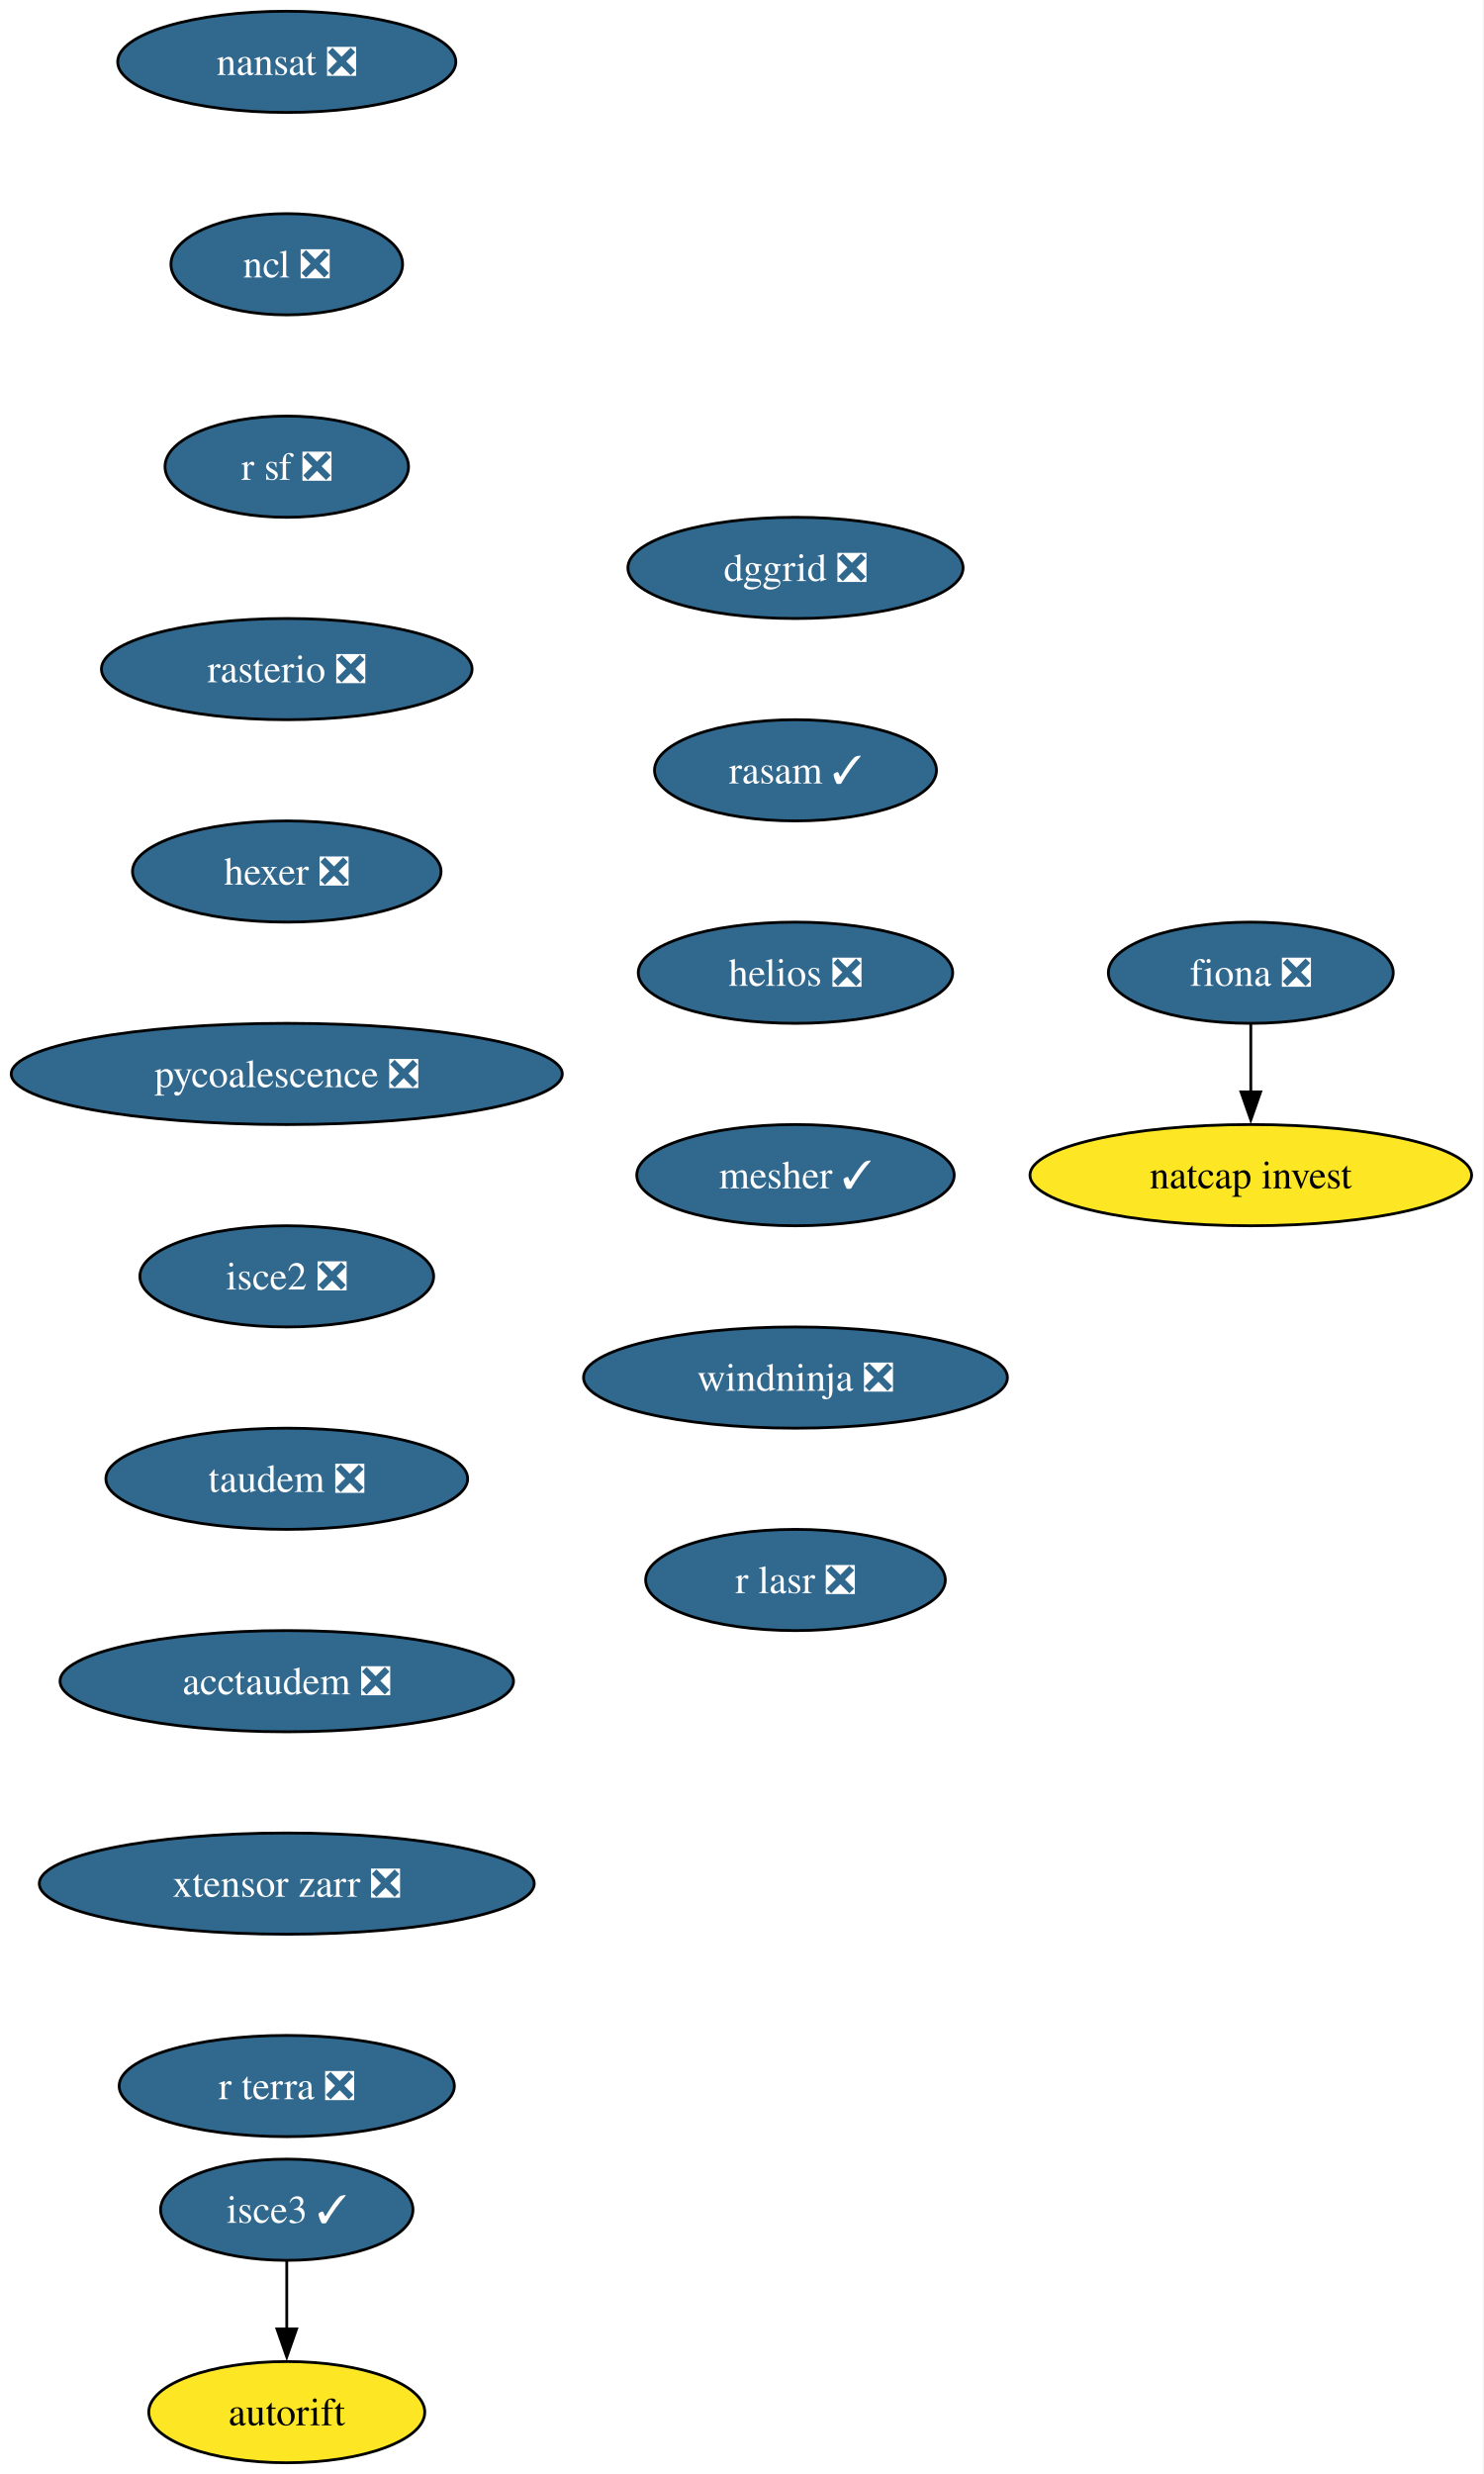
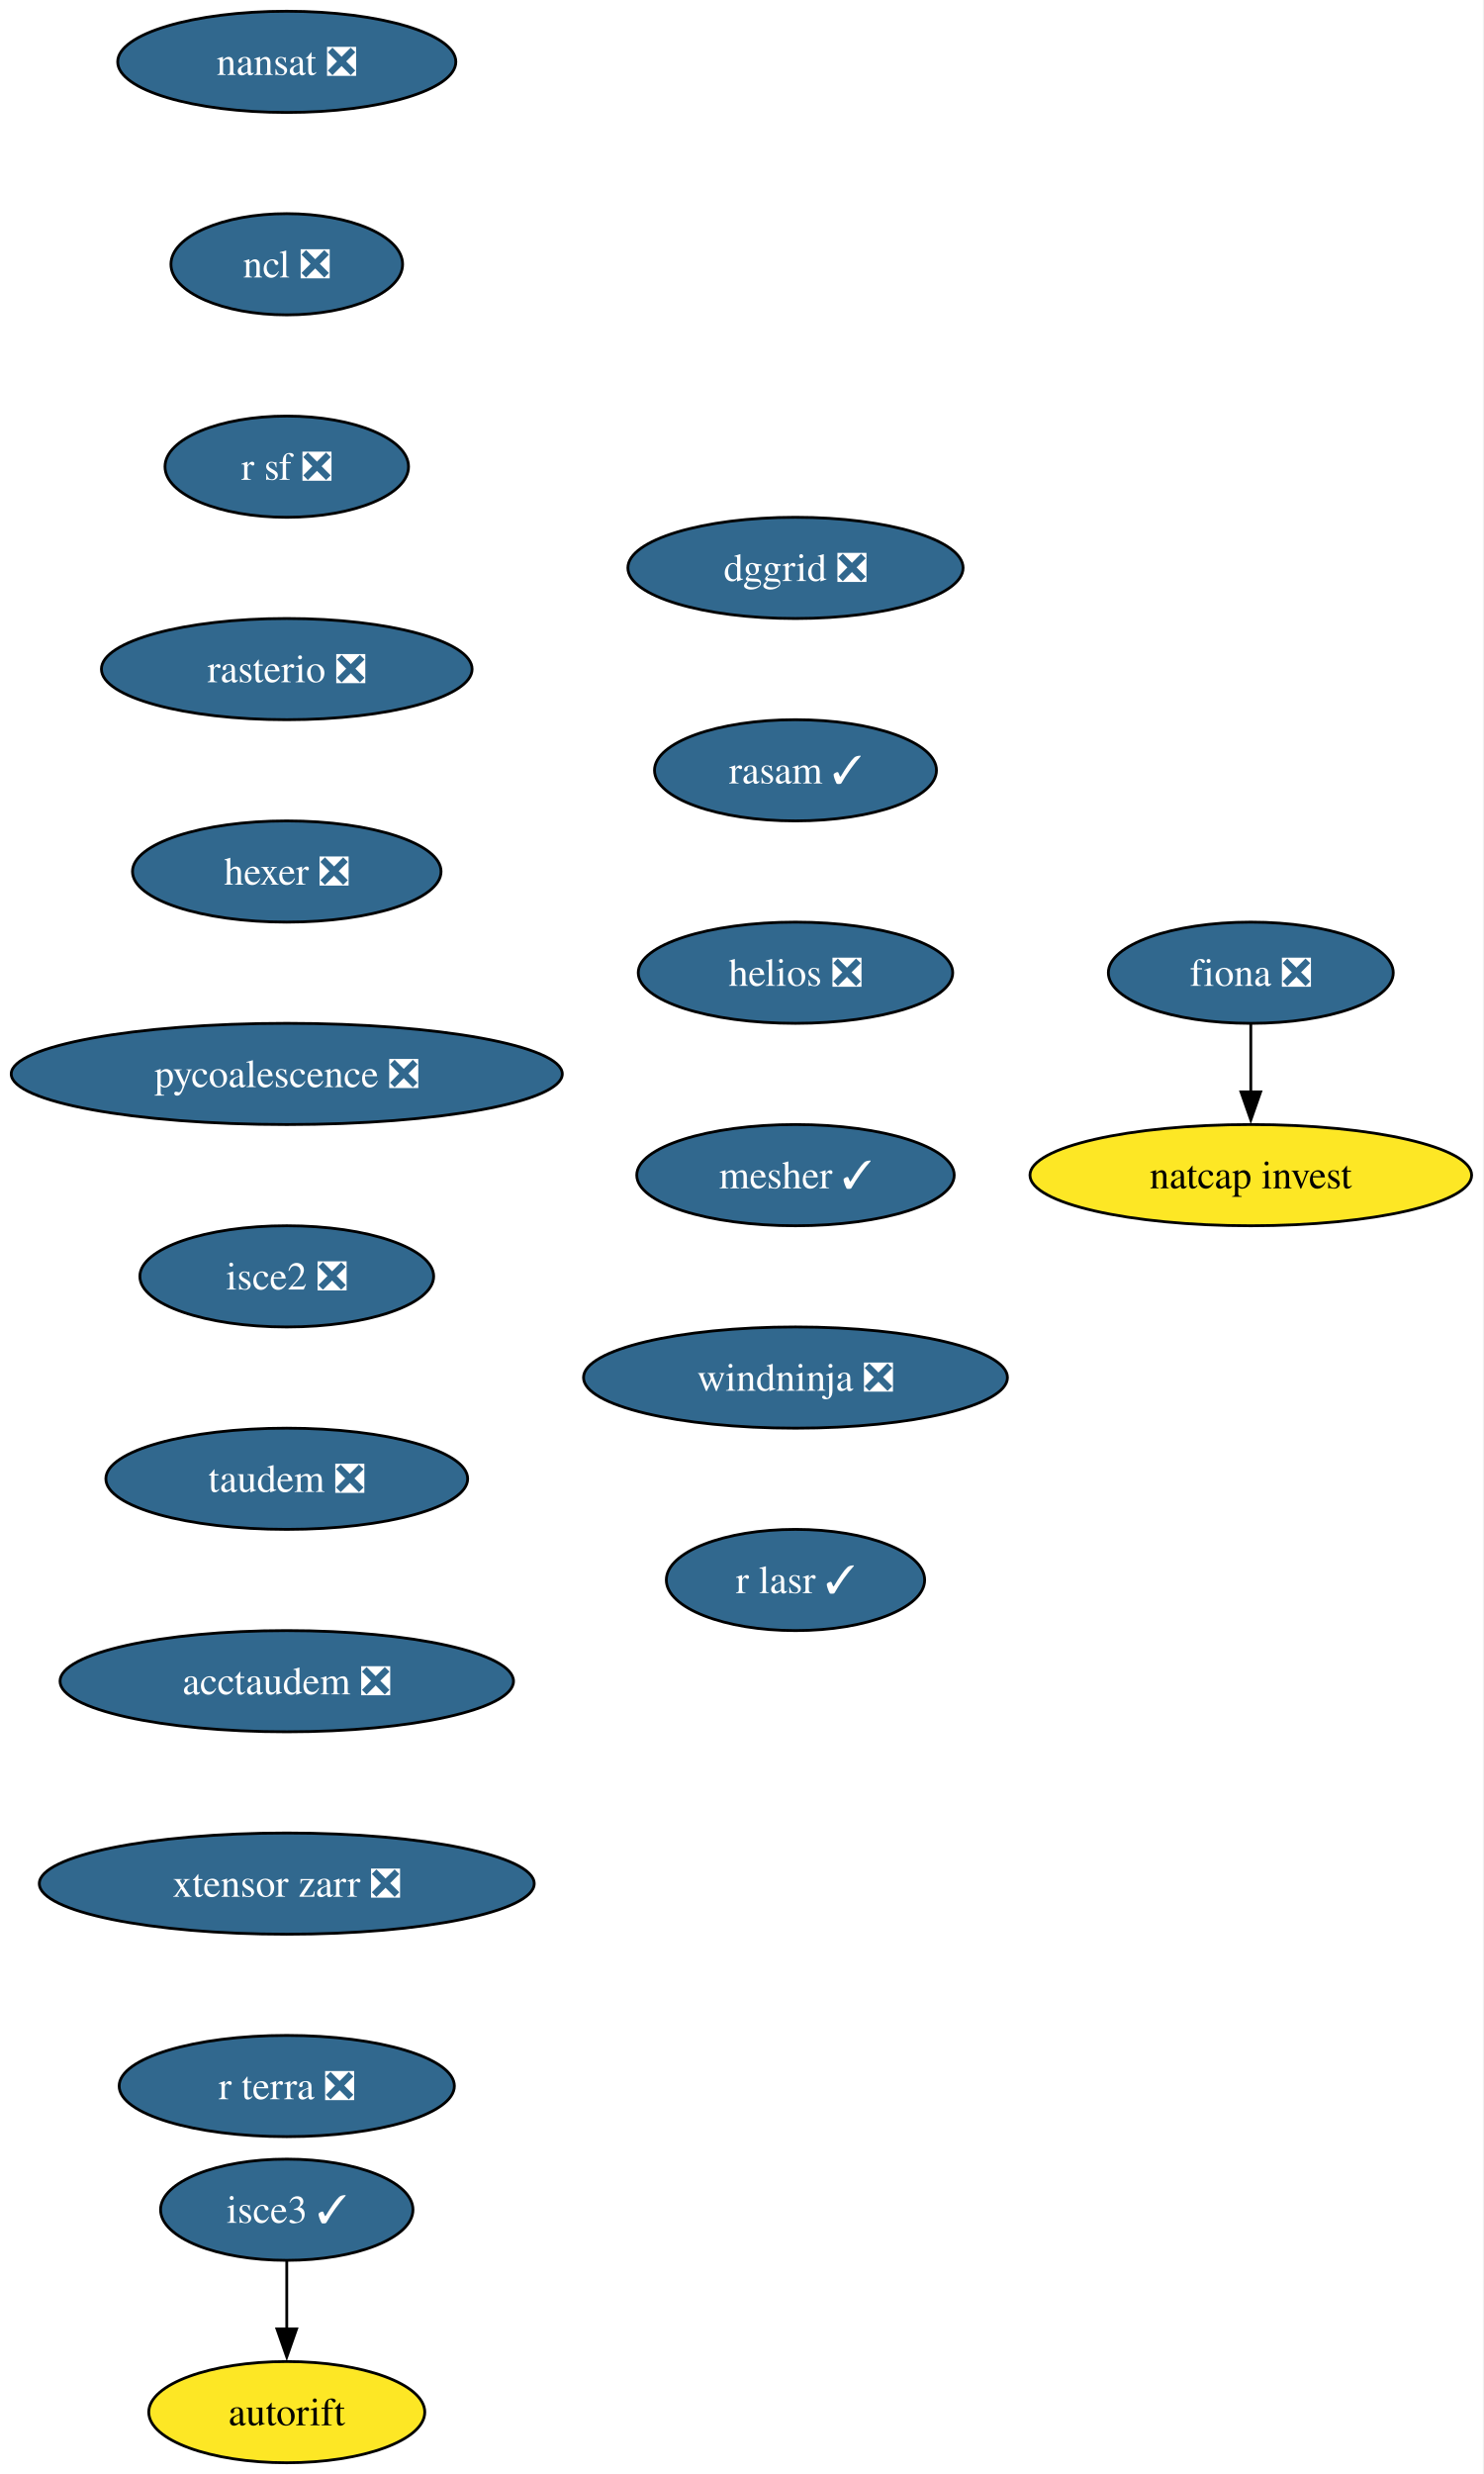
<svg xmlns="http://www.w3.org/2000/svg" xmlns:xlink="http://www.w3.org/1999/xlink" width="528pt" height="880pt" viewBox="0.00 0.00 528.00 880.00">
  <g id="graph0" class="graph" transform="scale(1 1) rotate(0) translate(4 876)">
    <polygon fill="white" stroke="none" points="-4,4 -4,-876 523.6,-876 523.6,4 -4,4" />
    <g id="node1" class="node">
      <g id="a_node1">
        <a xlink:href="https://github.com/conda-forge/fiona-feedstock/pull/243" xlink:title="fiona ❎">
          <ellipse fill="#31688e" stroke="black" cx="441.03" cy="-530" rx="50.68" ry="18" />
          <text xml:space="preserve" text-anchor="middle" x="441.03" y="-525.33" font-family="Times,serif" font-size="14.00" fill="white">fiona ❎</text>
        </a>
      </g>
    </g>
    <g id="node2" class="node">
      <g id="a_node2">
        <a xlink:href="https://github.com/conda-forge/natcap.invest-feedstock" xlink:title="natcap invest">
          <ellipse fill="#fde725" stroke="black" cx="441.03" cy="-458" rx="78.57" ry="18" />
          <text xml:space="preserve" text-anchor="middle" x="441.03" y="-453.32" font-family="Times,serif" font-size="14.00">natcap invest</text>
        </a>
      </g>
    </g>
    <g id="edge1" class="edge">
      <path fill="none" stroke="black" d="M441.03,-511.7C441.03,-504.41 441.03,-495.73 441.03,-487.54" />
      <polygon fill="black" stroke="black" points="444.53,-487.62 441.03,-477.62 437.53,-487.62 444.53,-487.62" />
    </g>
    <g id="node3" class="node">
      <g id="a_node3">
        <a xlink:href="https://github.com/conda-forge/nansat-feedstock/pull/45" xlink:title="nansat ❎">
          <ellipse fill="#31688e" stroke="black" cx="98.03" cy="-854" rx="60.15" ry="18" />
          <text xml:space="preserve" text-anchor="middle" x="98.03" y="-849.33" font-family="Times,serif" font-size="14.00" fill="white">nansat ❎</text>
        </a>
      </g>
    </g>
    <g id="node4" class="node">
      <g id="a_node4">
        <a xlink:href="https://github.com/conda-forge/ncl-feedstock/pull/172" xlink:title="ncl ❎">
          <ellipse fill="#31688e" stroke="black" cx="98.03" cy="-782" rx="41.21" ry="18" />
          <text xml:space="preserve" text-anchor="middle" x="98.03" y="-777.33" font-family="Times,serif" font-size="14.00" fill="white">ncl ❎</text>
        </a>
      </g>
    </g>
    <g id="node5" class="node">
      <g id="a_node5">
        <a xlink:href="https://github.com/conda-forge/r-sf-feedstock/pull/159" xlink:title="r sf ❎">
          <ellipse fill="#31688e" stroke="black" cx="98.03" cy="-710" rx="43.32" ry="18" />
          <text xml:space="preserve" text-anchor="middle" x="98.03" y="-705.33" font-family="Times,serif" font-size="14.00" fill="white">r sf ❎</text>
        </a>
      </g>
    </g>
    <g id="node6" class="node">
      <g id="a_node6">
        <a xlink:href="https://github.com/conda-forge/rasterio-feedstock/pull/342" xlink:title="rasterio ❎">
          <ellipse fill="#31688e" stroke="black" cx="98.03" cy="-638" rx="65.94" ry="18" />
          <text xml:space="preserve" text-anchor="middle" x="98.03" y="-633.33" font-family="Times,serif" font-size="14.00" fill="white">rasterio ❎</text>
        </a>
      </g>
    </g>
    <g id="node7" class="node">
      <g id="a_node7">
        <a xlink:href="https://github.com/conda-forge/hexer-feedstock/pull/18" xlink:title="hexer ❎">
          <ellipse fill="#31688e" stroke="black" cx="98.03" cy="-566" rx="54.89" ry="18" />
          <text xml:space="preserve" text-anchor="middle" x="98.03" y="-561.33" font-family="Times,serif" font-size="14.00" fill="white">hexer ❎</text>
        </a>
      </g>
    </g>
    <g id="node8" class="node">
      <g id="a_node8">
        <a xlink:href="https://github.com/conda-forge/pycoalescence-feedstock/pull/66" xlink:title="pycoalescence ❎">
          <ellipse fill="#31688e" stroke="black" cx="98.03" cy="-494" rx="98.03" ry="18" />
          <text xml:space="preserve" text-anchor="middle" x="98.03" y="-489.32" font-family="Times,serif" font-size="14.00" fill="white">pycoalescence ❎</text>
        </a>
      </g>
    </g>
    <g id="node9" class="node">
      <g id="a_node9">
        <a xlink:href="https://github.com/conda-forge/isce2-feedstock/pull/90" xlink:title="isce2 ❎">
          <ellipse fill="#31688e" stroke="black" cx="98.03" cy="-422" rx="52.26" ry="18" />
          <text xml:space="preserve" text-anchor="middle" x="98.03" y="-417.32" font-family="Times,serif" font-size="14.00" fill="white">isce2 ❎</text>
        </a>
      </g>
    </g>
    <g id="node10" class="node">
      <g id="a_node10">
        <a xlink:href="https://github.com/conda-forge/taudem-feedstock/pull/26" xlink:title="taudem ❎">
          <ellipse fill="#31688e" stroke="black" cx="98.03" cy="-350" rx="64.36" ry="18" />
          <text xml:space="preserve" text-anchor="middle" x="98.03" y="-345.32" font-family="Times,serif" font-size="14.00" fill="white">taudem ❎</text>
        </a>
      </g>
    </g>
    <g id="node12" class="node">
      <g id="a_node12">
        <a xlink:href="https://github.com/conda-forge/acctaudem-feedstock/pull/20" xlink:title="acctaudem ❎">
          <ellipse fill="#31688e" stroke="black" cx="98.03" cy="-278" rx="80.67" ry="18" />
          <text xml:space="preserve" text-anchor="middle" x="98.03" y="-273.32" font-family="Times,serif" font-size="14.00" fill="white">acctaudem ❎</text>
        </a>
      </g>
    </g>
    <g id="node11" class="node">
      <g id="a_node11">
        <a xlink:href="https://github.com/conda-forge/autorift-feedstock" xlink:title="autorift">
          <ellipse fill="#fde725" stroke="black" cx="98.03" cy="-18" rx="49.1" ry="18" />
          <text xml:space="preserve" text-anchor="middle" x="98.03" y="-13.32" font-family="Times,serif" font-size="14.00">autorift</text>
        </a>
      </g>
    </g>
    <g id="node13" class="node">
      <g id="a_node13">
        <a xlink:href="https://github.com/conda-forge/xtensor-zarr-feedstock/pull/18" xlink:title="xtensor zarr ❎">
          <ellipse fill="#31688e" stroke="black" cx="98.03" cy="-206" rx="88.04" ry="18" />
          <text xml:space="preserve" text-anchor="middle" x="98.03" y="-201.33" font-family="Times,serif" font-size="14.00" fill="white">xtensor zarr ❎</text>
        </a>
      </g>
    </g>
    <g id="node15" class="node">
      <g id="a_node15">
        <a xlink:href="https://github.com/conda-forge/r-terra-feedstock/pull/144" xlink:title="r terra ❎">
          <ellipse fill="#31688e" stroke="black" cx="98.03" cy="-134" rx="59.63" ry="18" />
          <text xml:space="preserve" text-anchor="middle" x="98.03" y="-129.32" font-family="Times,serif" font-size="14.00" fill="white">r terra ❎</text>
        </a>
      </g>
    </g>
    <g id="node14" class="node">
      <g id="a_node14">
        <a xlink:href="https://github.com/conda-forge/isce3-feedstock/pull/116" xlink:title="isce3 ✓">
          <ellipse fill="#31688e" stroke="black" cx="98.03" cy="-90" rx="44.9" ry="18" />
          <text xml:space="preserve" text-anchor="middle" x="98.03" y="-85.33" font-family="Times,serif" font-size="14.00" fill="white">isce3 ✓</text>
        </a>
      </g>
    </g>
    <g id="edge11" class="edge">
      <path fill="none" stroke="black" d="M98.03,-71.7C98.03,-64.41 98.03,-55.73 98.03,-47.54" />
      <polygon fill="black" stroke="black" points="101.53,-47.62 98.03,-37.62 94.53,-47.62 101.53,-47.62" />
    </g>
    <g id="node16" class="node">
      <g id="a_node16">
        <a xlink:href="https://github.com/conda-forge/dggrid-feedstock/pull/24" xlink:title="dggrid ❎">
          <ellipse fill="#31688e" stroke="black" cx="279.03" cy="-674" rx="59.63" ry="18" />
          <text xml:space="preserve" text-anchor="middle" x="279.03" y="-669.33" font-family="Times,serif" font-size="14.00" fill="white">dggrid ❎</text>
        </a>
      </g>
    </g>
    <g id="node17" class="node">
      <g id="a_node17">
        <a xlink:href="https://github.com/conda-forge/rasam-feedstock/pull/6" xlink:title="rasam ✓">
          <ellipse fill="#31688e" stroke="black" cx="279.03" cy="-602" rx="50.16" ry="18" />
          <text xml:space="preserve" text-anchor="middle" x="279.03" y="-597.33" font-family="Times,serif" font-size="14.00" fill="white">rasam ✓</text>
        </a>
      </g>
    </g>
    <g id="node18" class="node">
      <g id="a_node18">
        <a xlink:href="https://github.com/conda-forge/helios-feedstock/pull/38" xlink:title="helios ❎">
          <ellipse fill="#31688e" stroke="black" cx="279.03" cy="-530" rx="55.94" ry="18" />
          <text xml:space="preserve" text-anchor="middle" x="279.03" y="-525.33" font-family="Times,serif" font-size="14.00" fill="white">helios ❎</text>
        </a>
      </g>
    </g>
    <g id="node19" class="node">
      <g id="a_node19">
        <a xlink:href="https://github.com/conda-forge/mesher-feedstock/pull/23" xlink:title="mesher ✓">
          <ellipse fill="#31688e" stroke="black" cx="279.03" cy="-458" rx="56.47" ry="18" />
          <text xml:space="preserve" text-anchor="middle" x="279.03" y="-453.32" font-family="Times,serif" font-size="14.00" fill="white">mesher ✓</text>
        </a>
      </g>
    </g>
    <g id="node20" class="node">
      <g id="a_node20">
        <a xlink:href="https://github.com/conda-forge/windninja-feedstock/pull/25" xlink:title="windninja ❎">
          <ellipse fill="#31688e" stroke="black" cx="279.03" cy="-386" rx="75.41" ry="18" />
          <text xml:space="preserve" text-anchor="middle" x="279.03" y="-381.32" font-family="Times,serif" font-size="14.00" fill="white">windninja ❎</text>
        </a>
      </g>
    </g>
    <g id="node21" class="node">
      <g id="a_node21">
-         <a xlink:href="https://github.com/conda-forge/r-lasr-feedstock/pull/32" xlink:title="r lasr ❎">
-           <ellipse fill="#31688e" stroke="black" cx="279.03" cy="-314" rx="53.31" ry="18" />
-           <text xml:space="preserve" text-anchor="middle" x="279.03" y="-309.32" font-family="Times,serif" font-size="14.00" fill="white">r lasr ❎</text>
+         <a xlink:href="https://github.com/conda-forge/r-lasr-feedstock/pull/32" xlink:title="r lasr ✓">
+           <ellipse fill="#31688e" stroke="black" cx="279.03" cy="-314" rx="45.95" ry="18" />
+           <text xml:space="preserve" text-anchor="middle" x="279.03" y="-309.32" font-family="Times,serif" font-size="14.00" fill="white">r lasr ✓</text>
        </a>
      </g>
    </g>
  </g>
</svg>
